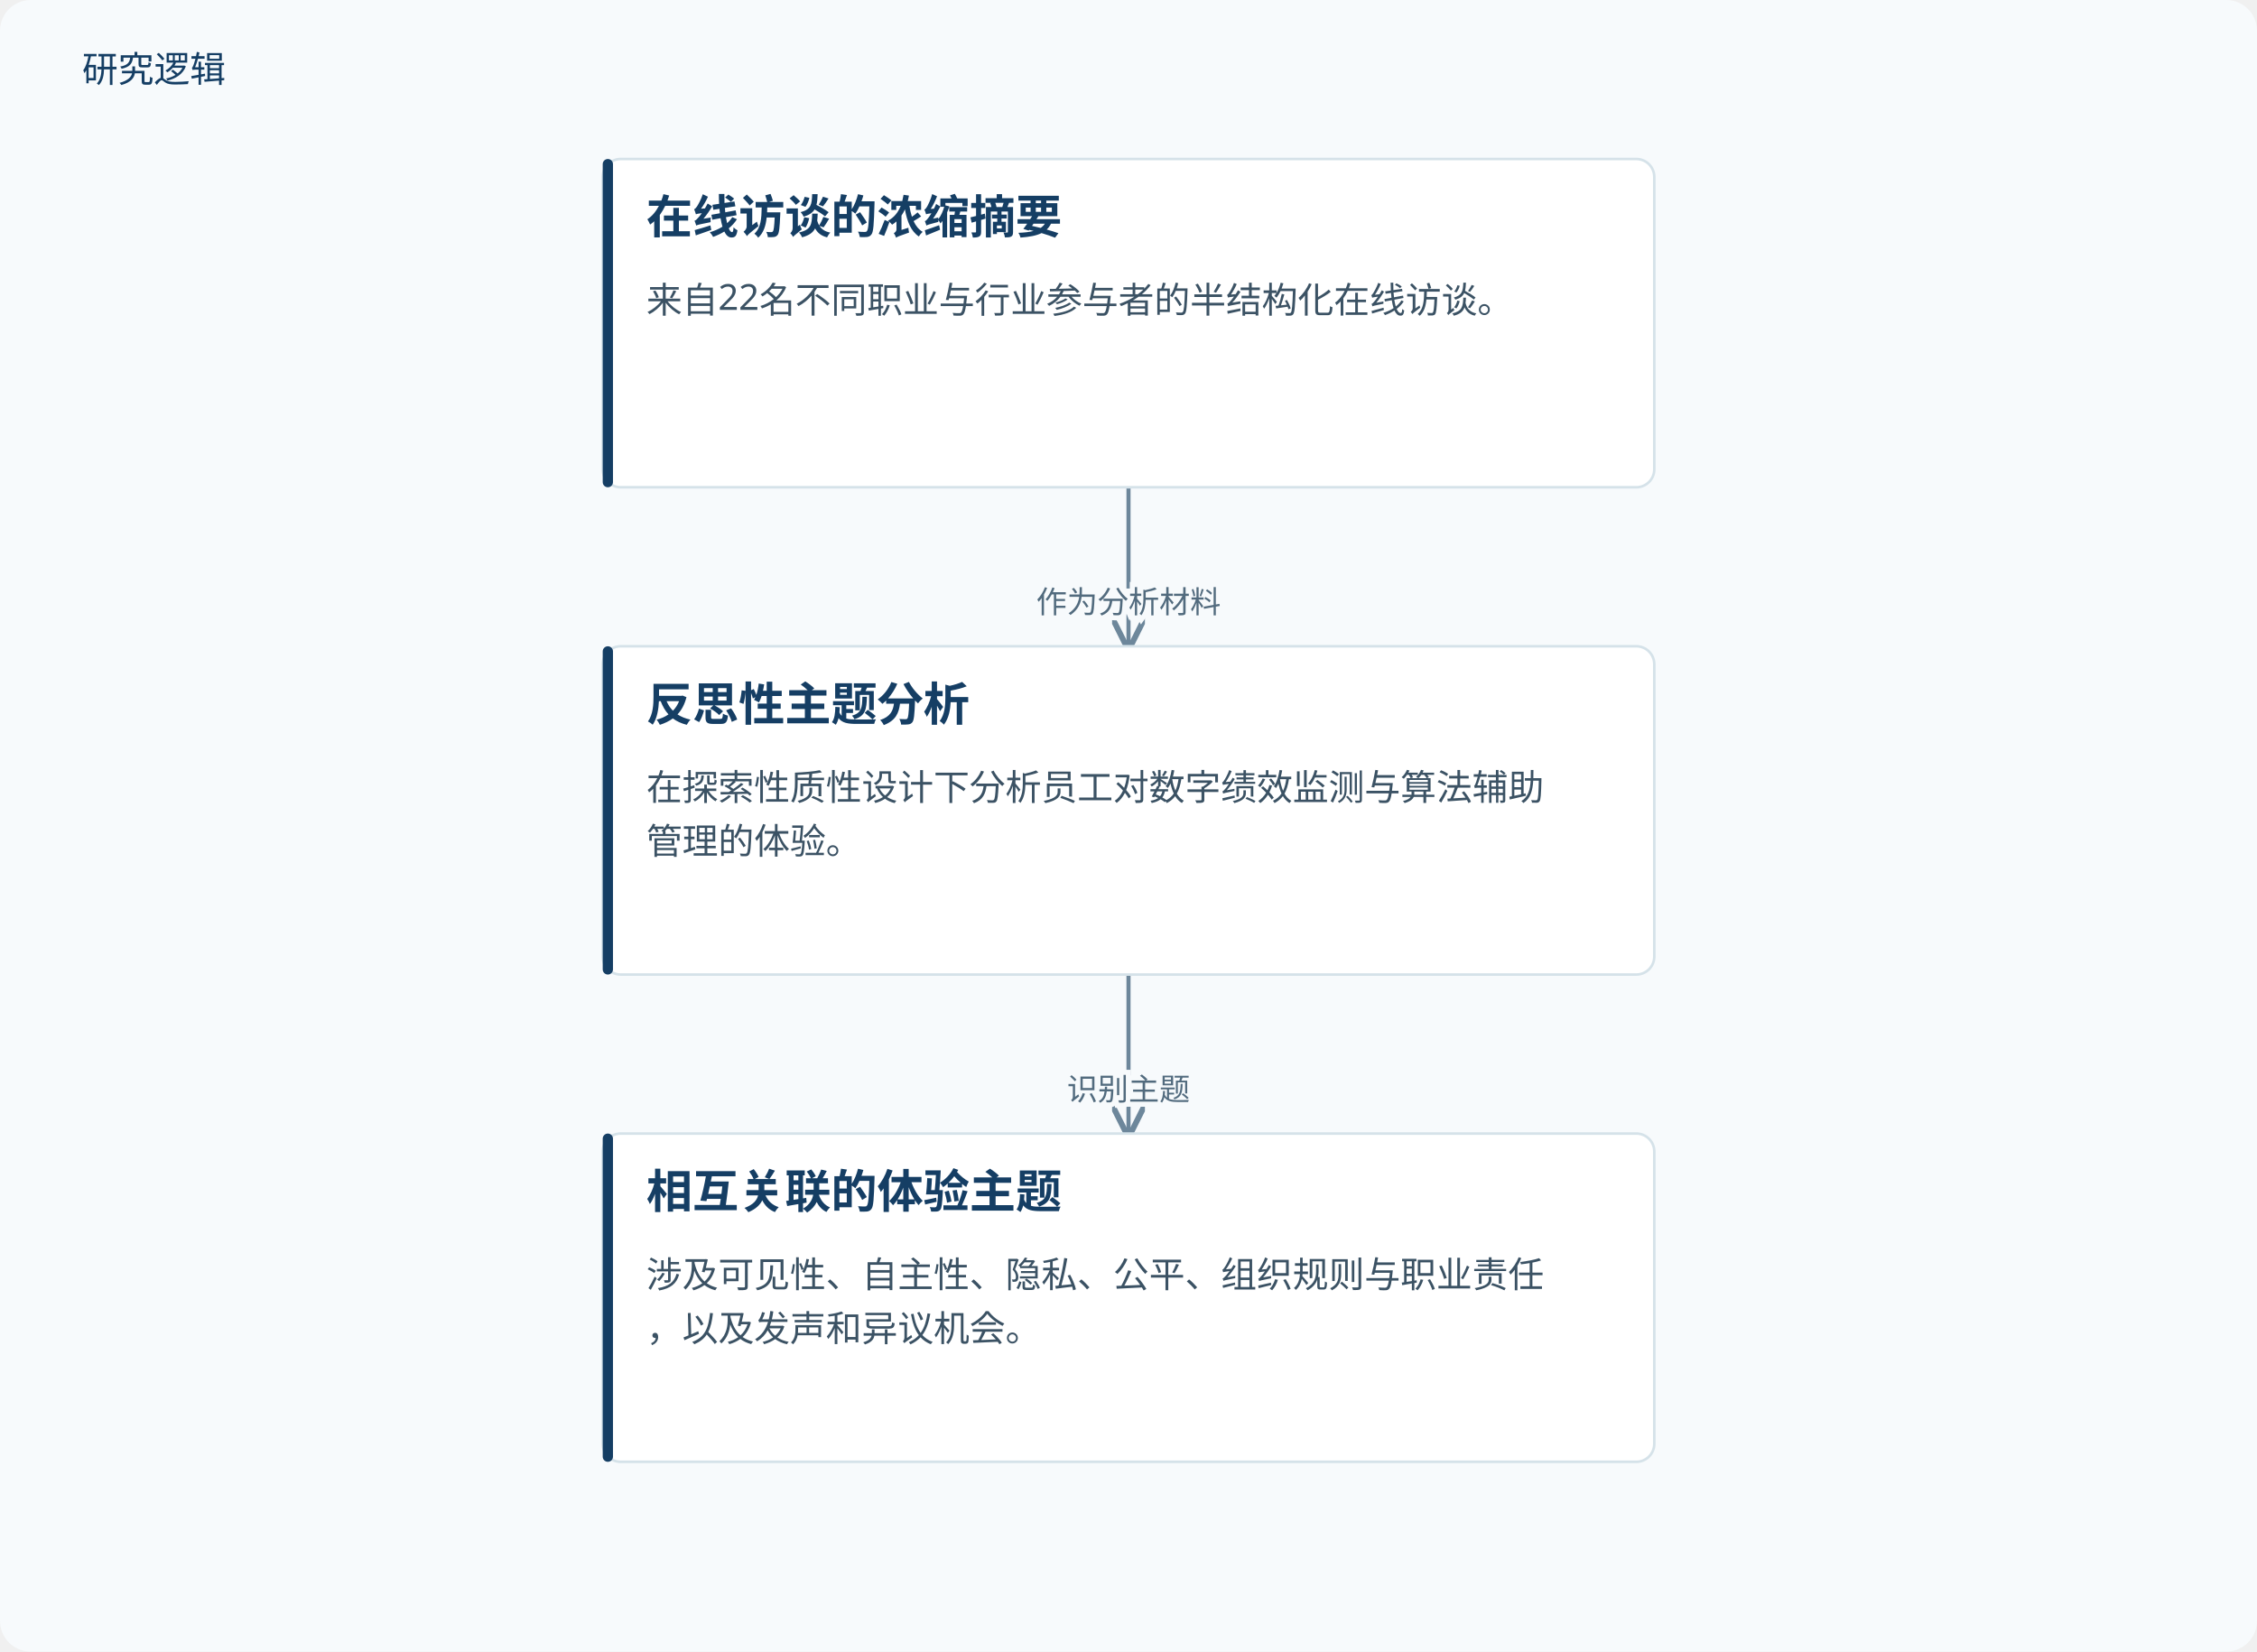
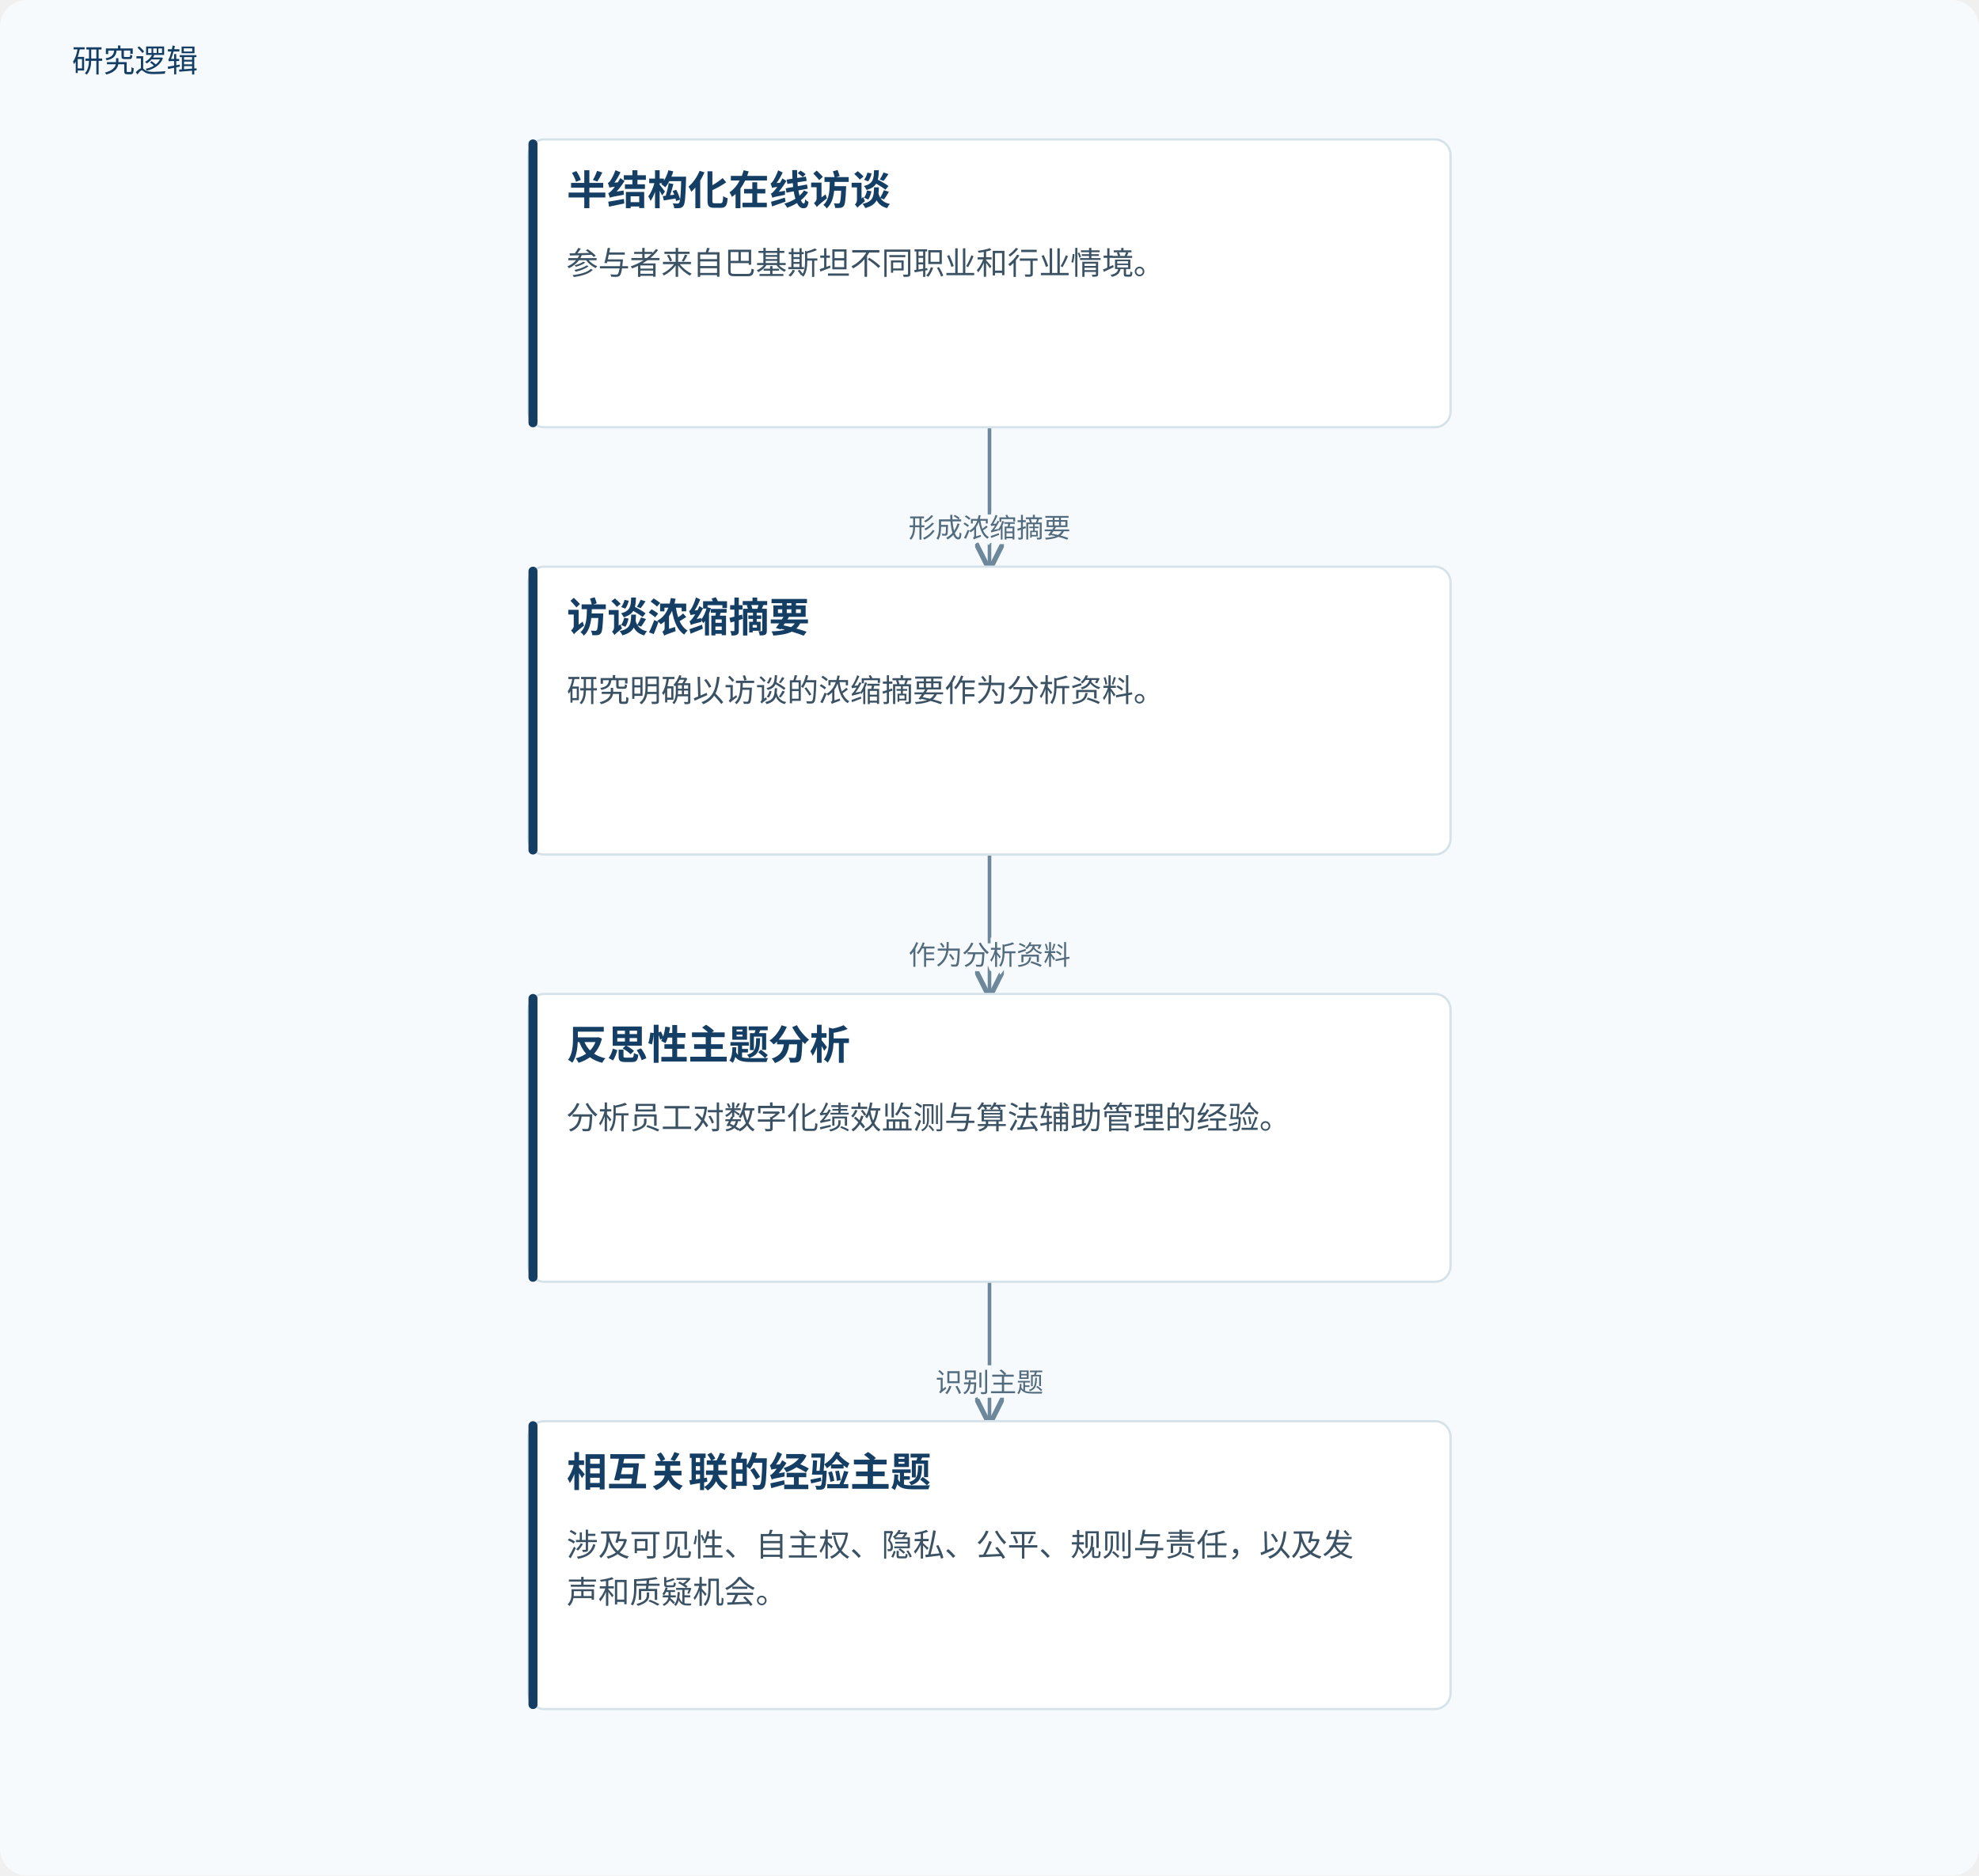
- <svg xmlns="http://www.w3.org/2000/svg" viewBox="0 0 880 644" role="img" aria-labelledby="title desc">
+ <svg xmlns="http://www.w3.org/2000/svg" viewBox="0 0 880 834" role="img" aria-labelledby="title desc">
  <defs>
    <marker id="arrow" markerWidth="8" markerHeight="8" refX="7" refY="4" orient="auto">
      <path d="M0,0 L8,4 L0,8" fill="none" stroke="#6d879b" stroke-width="1.4" />
    </marker>
  </defs>
-   <rect width="880" height="644" fill="#f7fafc" rx="12" />
+   <rect width="880" height="834" fill="#f7fafc" rx="12" />
  <text x="32" y="32" fill="#153e64" font-family="Microsoft YaHei, sans-serif" font-size="14">研究逻辑</text>
  <path d="M440.0,190 V221.0 H440.0 V252" fill="none" stroke="#6d879b" stroke-width="1.6" marker-end="url(#arrow)" />
-   <text x="440.0" y="239.0" text-anchor="middle" font-family="Microsoft YaHei,sans-serif" font-size="12" fill="#526b7e" stroke="#f7fafc" stroke-width="4" paint-order="stroke">作为分析材料</text>
+   <text x="440.0" y="239.0" text-anchor="middle" font-family="Microsoft YaHei,sans-serif" font-size="12" fill="#526b7e" stroke="#f7fafc" stroke-width="4" paint-order="stroke">形成浓缩摘要</text>
  <path d="M440.0,380 V411.0 H440.0 V442" fill="none" stroke="#6d879b" stroke-width="1.6" marker-end="url(#arrow)" />
-   <text x="440.0" y="429.0" text-anchor="middle" font-family="Microsoft YaHei,sans-serif" font-size="12" fill="#526b7e" stroke="#f7fafc" stroke-width="4" paint-order="stroke">识别主题</text>
+   <text x="440.0" y="429.0" text-anchor="middle" font-family="Microsoft YaHei,sans-serif" font-size="12" fill="#526b7e" stroke="#f7fafc" stroke-width="4" paint-order="stroke">作为分析资料</text>
+   <path d="M440.0,570 V601.0 H440.0 V632" fill="none" stroke="#6d879b" stroke-width="1.6" marker-end="url(#arrow)" />
+   <text x="440.0" y="619.0" text-anchor="middle" font-family="Microsoft YaHei,sans-serif" font-size="12" fill="#526b7e" stroke="#f7fafc" stroke-width="4" paint-order="stroke">识别主题</text>
  <rect x="235.0" y="62" width="410" height="128" rx="7" fill="#fff" stroke="#d5e2e9" />
  <rect x="235.0" y="62" width="4" height="128" rx="2" fill="#153e64" />
-   <text x="252.0" y="91" font-family="Microsoft YaHei,sans-serif" font-size="18" font-weight="700" fill="#153e64">在线访谈的浓缩摘要</text>
-   <text x="252.0" y="122" font-family="Microsoft YaHei,sans-serif" font-size="14" fill="#3b5264">来自22名不同职业与行业参与者的半结构化在线访谈。</text>
+   <text x="252.0" y="91" font-family="Microsoft YaHei,sans-serif" font-size="18" font-weight="700" fill="#153e64">半结构化在线访谈</text>
+   <text x="252.0" y="122" font-family="Microsoft YaHei,sans-serif" font-size="14" fill="#3b5264">参与者来自巴基斯坦不同职业和行业情境。</text>
  <rect x="235.0" y="252" width="410" height="128" rx="7" fill="#fff" stroke="#d5e2e9" />
  <rect x="235.0" y="252" width="4" height="128" rx="2" fill="#153e64" />
-   <text x="252.0" y="281" font-family="Microsoft YaHei,sans-serif" font-size="18" font-weight="700" fill="#153e64">反思性主题分析</text>
-   <text x="252.0" y="312" font-family="Microsoft YaHei,sans-serif" font-size="14" fill="#3b5264">在探索性质性设计下分析员工对数字绩效监测与算法辅助</text>
-   <text x="252.0" y="333" font-family="Microsoft YaHei,sans-serif" font-size="14" fill="#3b5264">管理的体验。</text>
+   <text x="252.0" y="281" font-family="Microsoft YaHei,sans-serif" font-size="18" font-weight="700" fill="#153e64">访谈浓缩摘要</text>
+   <text x="252.0" y="312" font-family="Microsoft YaHei,sans-serif" font-size="14" fill="#3b5264">研究明确以访谈的浓缩摘要作为分析资料。</text>
  <rect x="235.0" y="442" width="410" height="128" rx="7" fill="#fff" stroke="#d5e2e9" />
  <rect x="235.0" y="442" width="4" height="128" rx="2" fill="#153e64" />
-   <text x="252.0" y="471" font-family="Microsoft YaHei,sans-serif" font-size="18" font-weight="700" fill="#153e64">相互关联的体验主题</text>
-   <text x="252.0" y="502" font-family="Microsoft YaHei,sans-serif" font-size="14" fill="#3b5264">涉及可见性、自主性、隐私、公平、组织规则与职业责任</text>
-   <text x="252.0" y="523" font-family="Microsoft YaHei,sans-serif" font-size="14" fill="#3b5264">，以及发声和异议机会。</text>
+   <text x="252.0" y="471" font-family="Microsoft YaHei,sans-serif" font-size="18" font-weight="700" fill="#153e64">反思性主题分析</text>
+   <text x="252.0" y="502" font-family="Microsoft YaHei,sans-serif" font-size="14" fill="#3b5264">分析员工对数字化绩效监测与算法辅助管理的经验。</text>
+   <rect x="235.0" y="632" width="410" height="128" rx="7" fill="#fff" stroke="#d5e2e9" />
+   <rect x="235.0" y="632" width="4" height="128" rx="2" fill="#153e64" />
+   <text x="252.0" y="661" font-family="Microsoft YaHei,sans-serif" font-size="18" font-weight="700" fill="#153e64">相互关联的经验主题</text>
+   <text x="252.0" y="692" font-family="Microsoft YaHei,sans-serif" font-size="14" fill="#3b5264">涉及可见性、自主权、隐私、公平、规则与责任，以及发</text>
+   <text x="252.0" y="713" font-family="Microsoft YaHei,sans-serif" font-size="14" fill="#3b5264">声和质疑机会。</text>
</svg>
